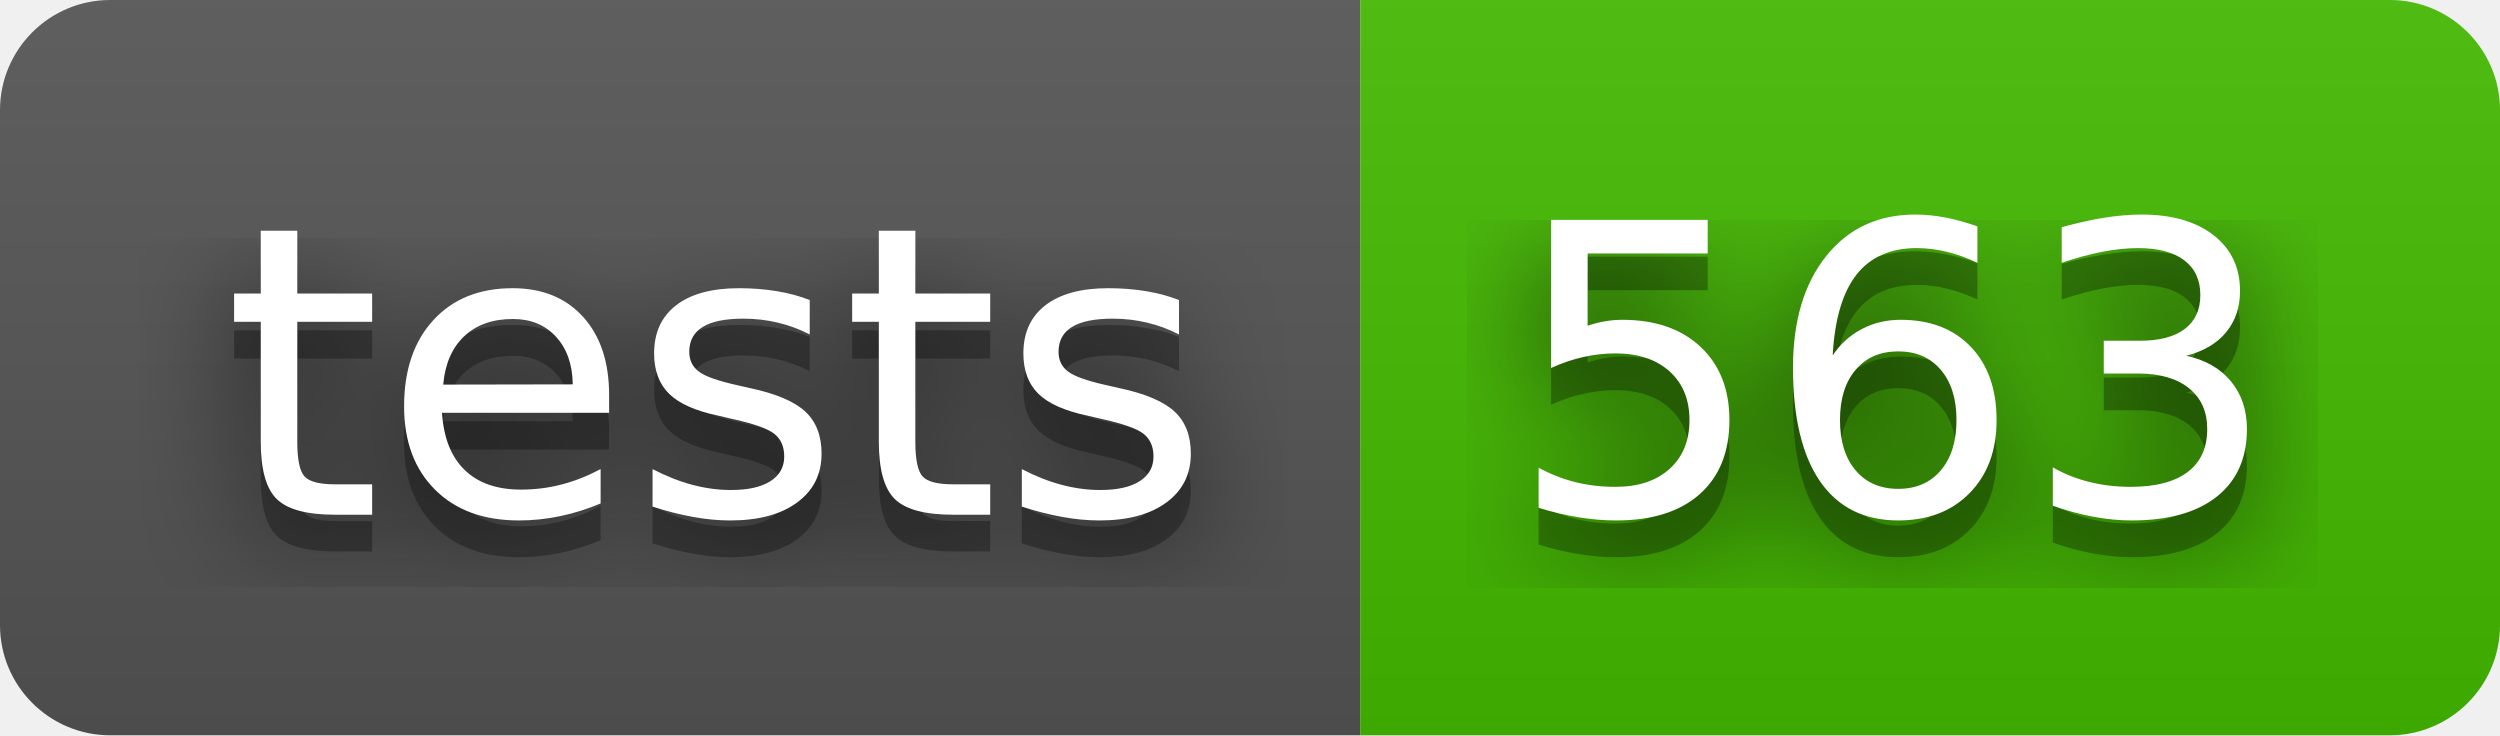
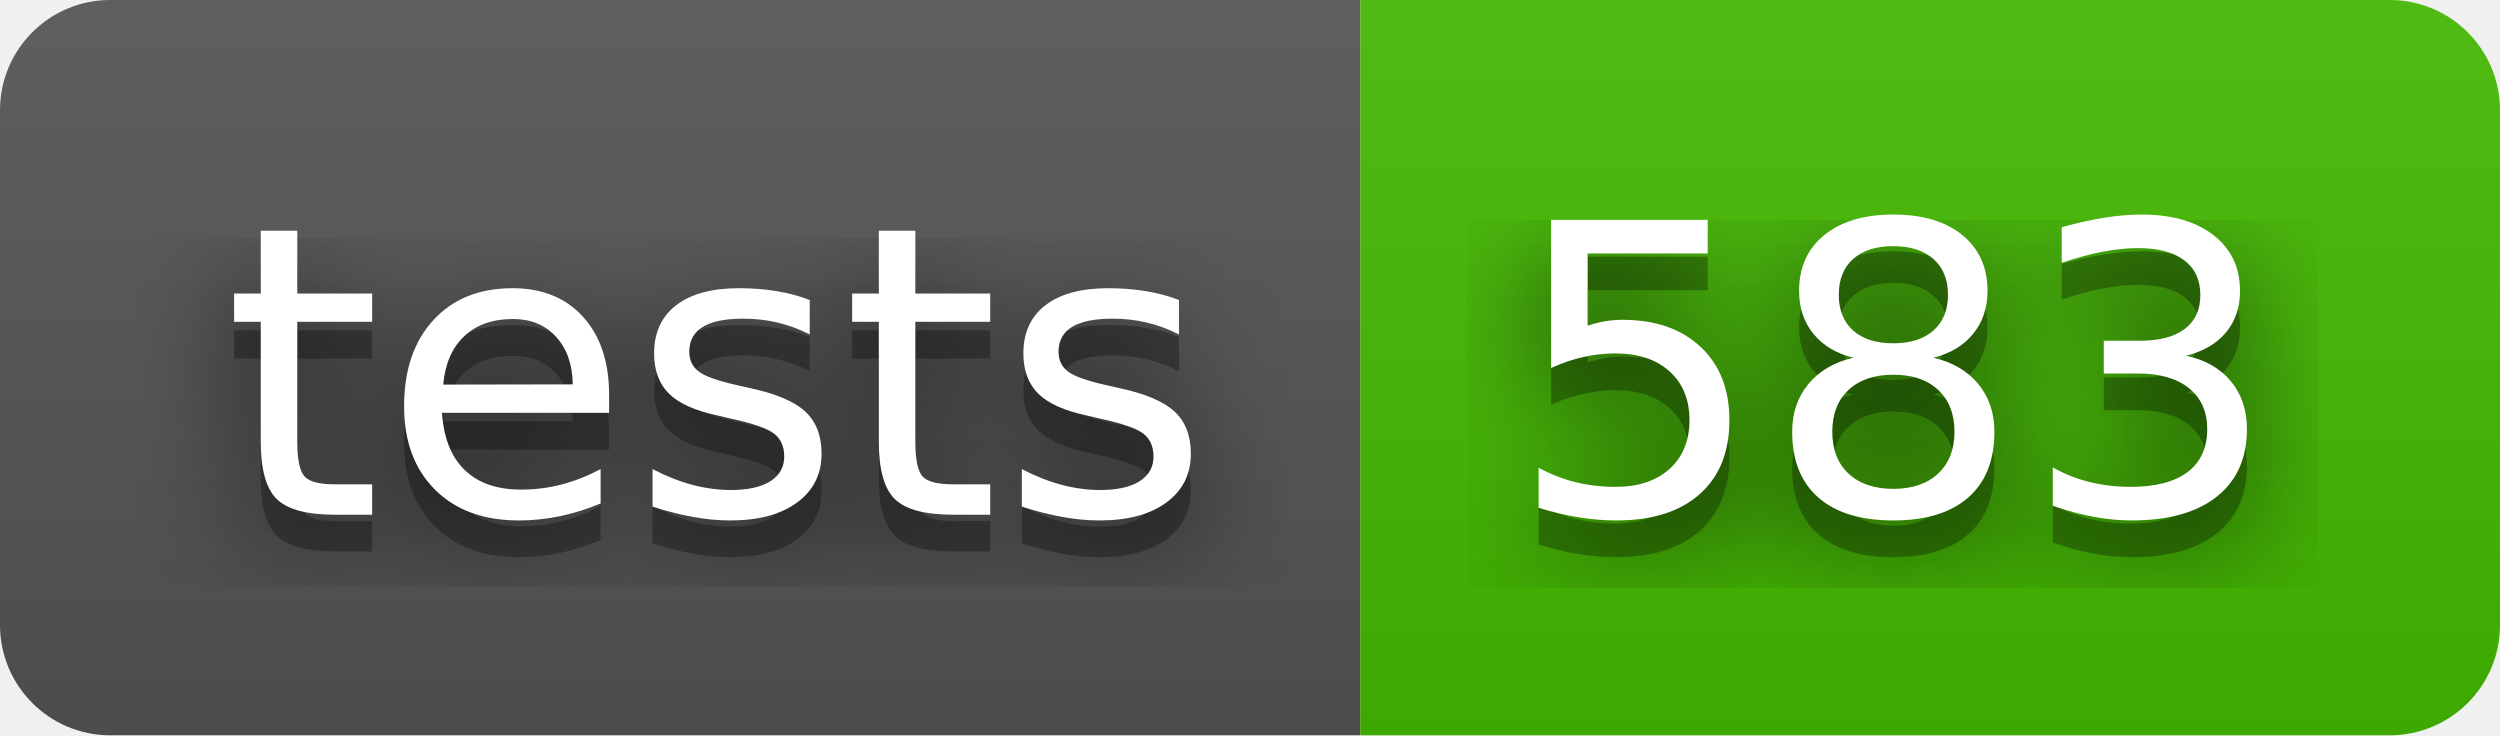
- <svg xmlns="http://www.w3.org/2000/svg" width="68" height="20" role="img" aria-label="tests: 563">
+ <svg xmlns="http://www.w3.org/2000/svg" width="68" height="20" role="img" aria-label="tests: 583">
  <filter id="blur">
    <feGaussianBlur stdDeviation="16" />
  </filter>
  <linearGradient id="s" x2="0" y2="100%">
    <stop offset="0" stop-color="#bbb" stop-opacity=".1" />
    <stop offset="1" stop-opacity=".1" />
  </linearGradient>
  <clipPath id="r">
    <rect width="68" height="20" rx="3" />
  </clipPath>
  <g clip-path="url(#r)">
    <rect width="37" height="20" fill="#555" />
    <rect x="37" width="31" height="20" fill="#4b0" />
    <rect width="68" height="20" fill="url(#s)" />
  </g>
  <g fill="#fff" text-anchor="middle" font-family="Verdana,Geneva,DejaVu Sans,sans-serif" text-rendering="geometricPrecision" font-size="110">
    <g transform="scale(.1)">
      <g aria-hidden="true" fill="#010101">
        <text x="195" y="150" fill-opacity=".8" filter="url(#blur)" textLength="270">tests</text>
        <text x="195" y="150" fill-opacity=".3" textLength="270">tests</text>
      </g>
      <text x="195" y="140" textLength="270">tests</text>
    </g>
    <g transform="scale(.1)">
      <g aria-hidden="true" fill="#010101">
-         <text x="515" y="150" fill-opacity=".8" filter="url(#blur)" textLength="210">563</text>
-         <text x="515" y="150" fill-opacity=".3" textLength="210">563</text>
+         <text x="515" y="150" fill-opacity=".8" filter="url(#blur)" textLength="210">583</text>
+         <text x="515" y="150" fill-opacity=".3" textLength="210">583</text>
      </g>
-       <text x="515" y="140" textLength="210">563</text>
+       <text x="515" y="140" textLength="210">583</text>
    </g>
  </g>
</svg>
